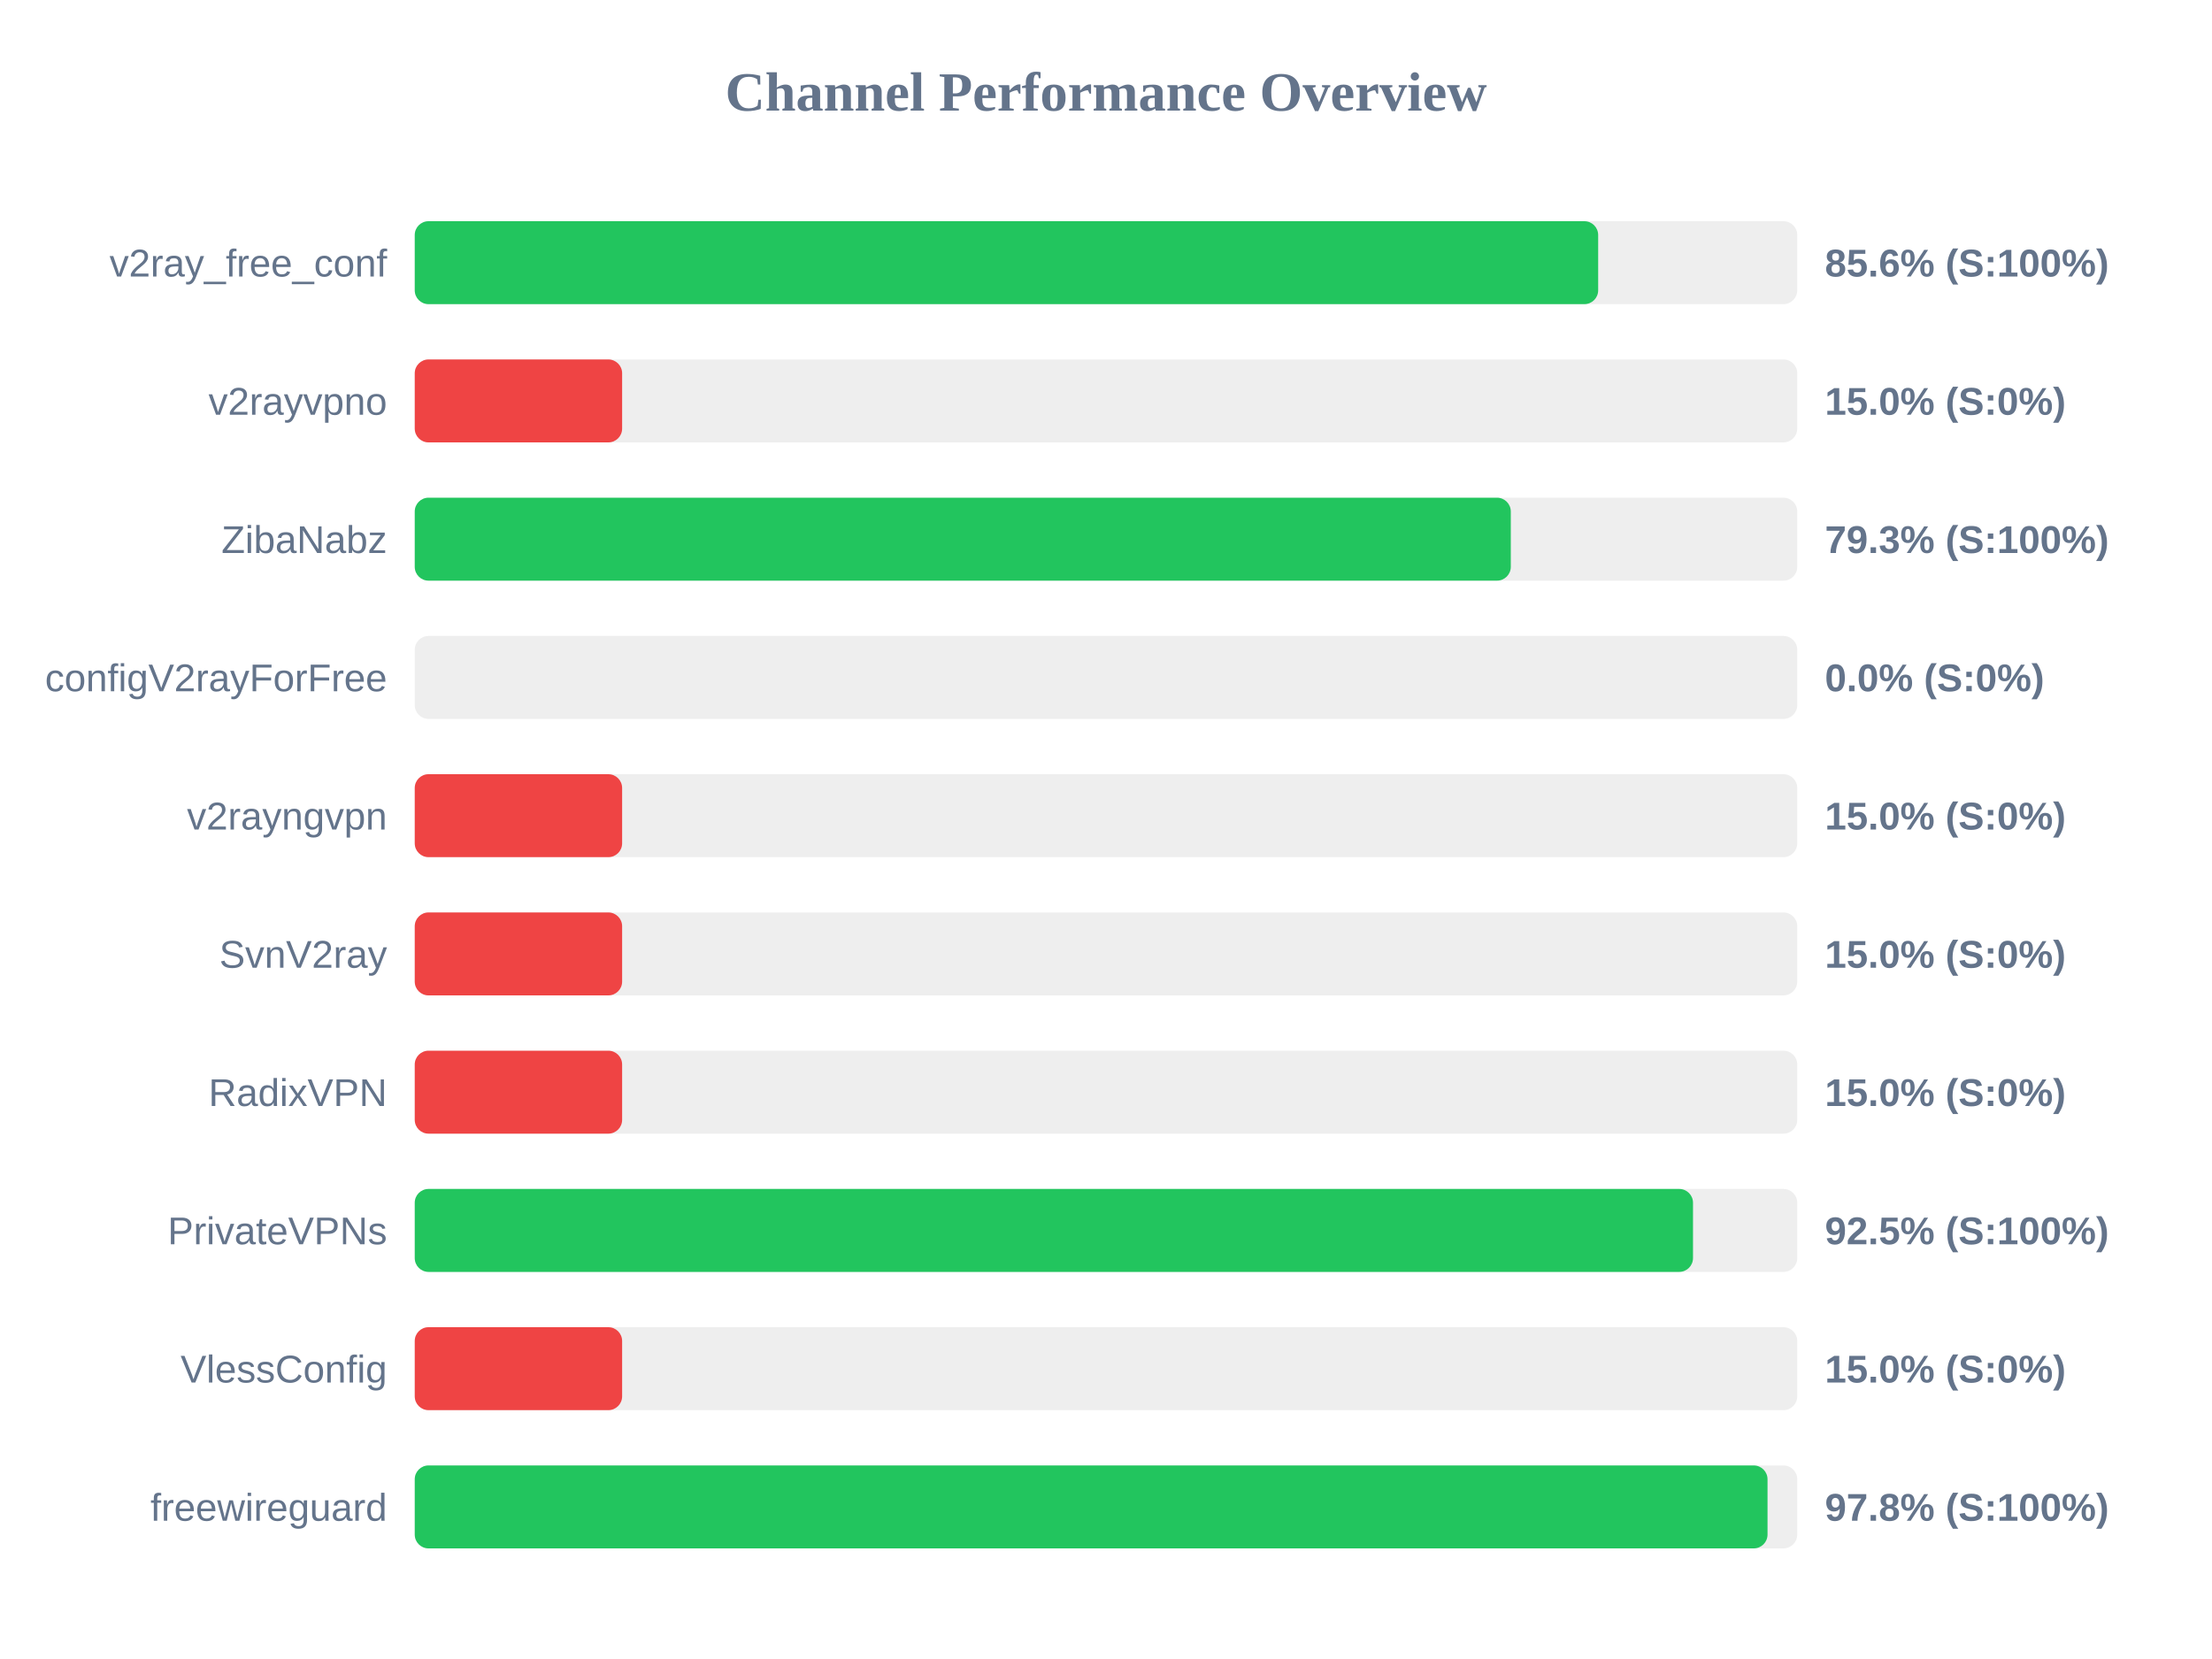
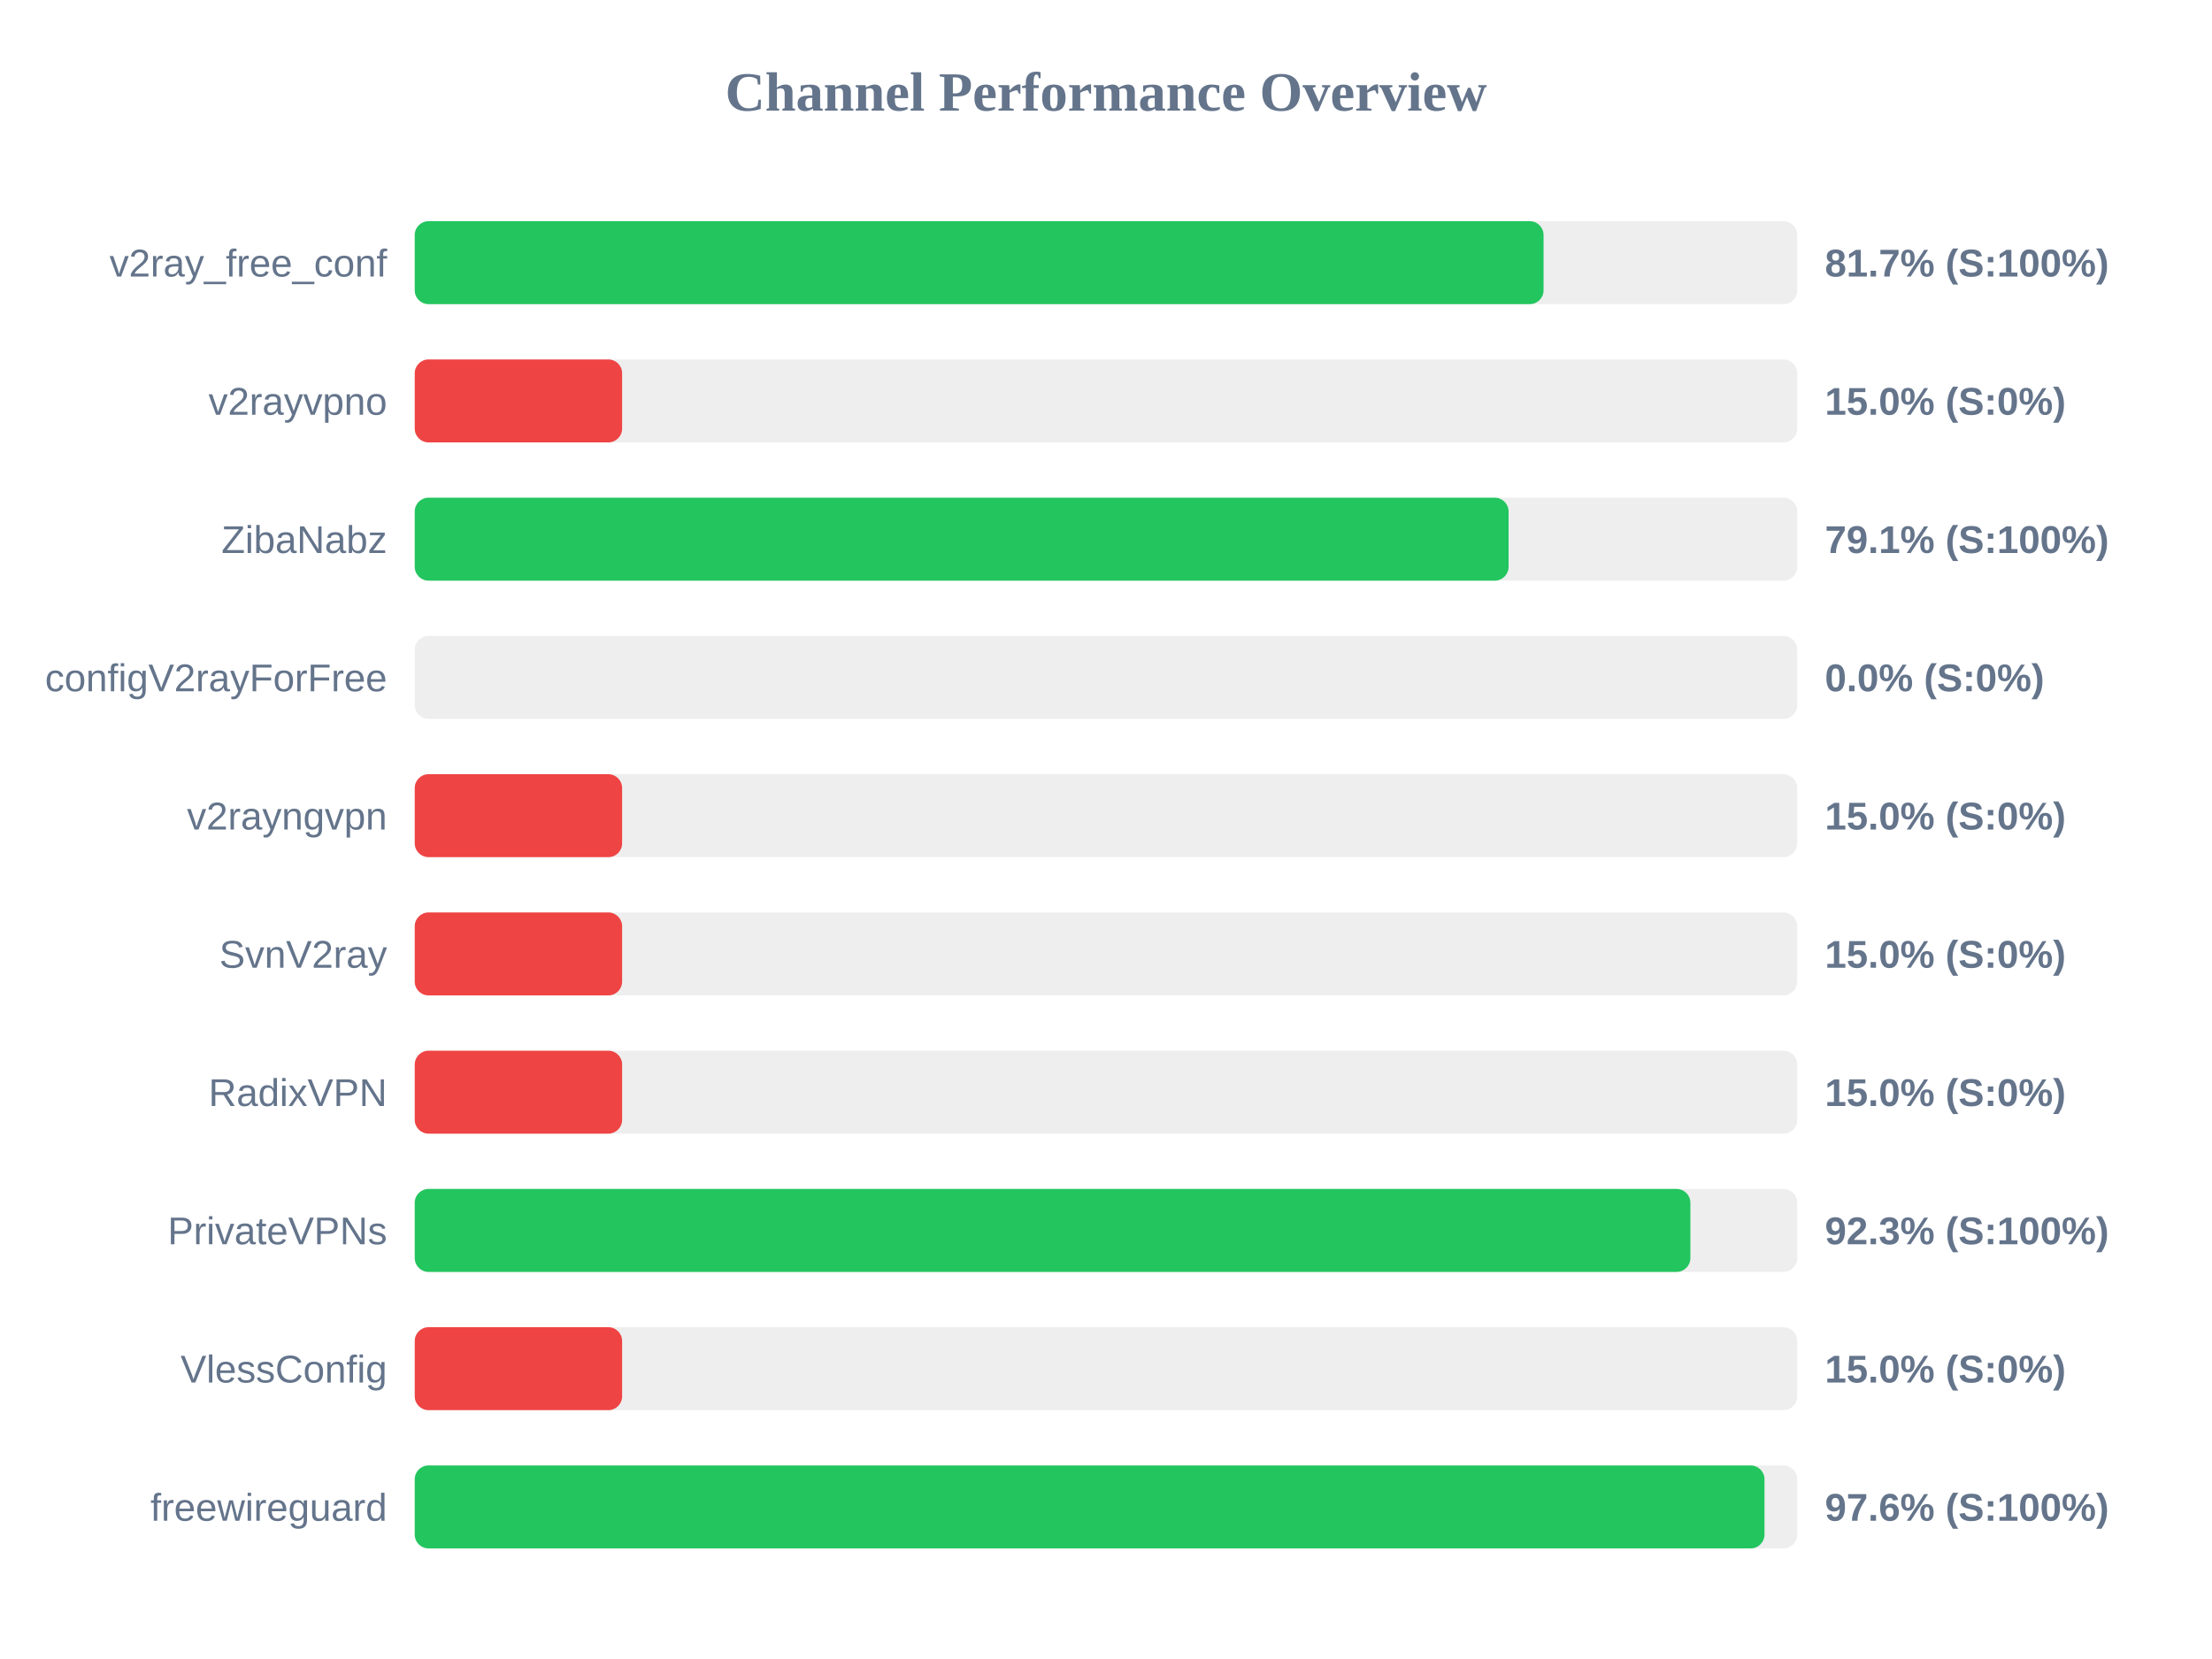
<svg xmlns="http://www.w3.org/2000/svg" width="800" height="600" version="1.1">
  <style>
        .row { font: 14px Arial; fill: #64748b; }
        .score { font: bold 14px Arial; fill: #64748b; }
    </style>
  <text x="400" y="40" text-anchor="middle" font-size="20px" font-weight="bold" fill="#64748b">Channel Performance Overview</text>
  <rect x="150" y="80" width="500" height="30" fill="#eee" rx="5" />
-   <rect x="150" y="80" width="428.0" height="30" fill="#22c55e" rx="5" />
+   <rect x="150" y="80" width="408.25" height="30" fill="#22c55e" rx="5" />
  <text x="140" y="100" text-anchor="end" class="row">v2ray_free_conf</text>
-   <text x="660" y="100" text-anchor="start" class="score">85.6% (S:100%)</text>
+   <text x="660" y="100" text-anchor="start" class="score">81.7% (S:100%)</text>
  <rect x="150" y="130" width="500" height="30" fill="#eee" rx="5" />
  <rect x="150" y="130" width="75.0" height="30" fill="#ef4444" rx="5" />
  <text x="140" y="150" text-anchor="end" class="row">v2rayvpno</text>
  <text x="660" y="150" text-anchor="start" class="score">15.0% (S:0%)</text>
  <rect x="150" y="180" width="500" height="30" fill="#eee" rx="5" />
-   <rect x="150" y="180" width="396.4" height="30" fill="#22c55e" rx="5" />
+   <rect x="150" y="180" width="395.6" height="30" fill="#22c55e" rx="5" />
  <text x="140" y="200" text-anchor="end" class="row">ZibaNabz</text>
-   <text x="660" y="200" text-anchor="start" class="score">79.3% (S:100%)</text>
+   <text x="660" y="200" text-anchor="start" class="score">79.1% (S:100%)</text>
  <rect x="150" y="230" width="500" height="30" fill="#eee" rx="5" />
  <rect x="150" y="230" width="0.0" height="30" fill="#ef4444" rx="5" />
  <text x="140" y="250" text-anchor="end" class="row">configV2rayForFree</text>
  <text x="660" y="250" text-anchor="start" class="score">0.0% (S:0%)</text>
  <rect x="150" y="280" width="500" height="30" fill="#eee" rx="5" />
  <rect x="150" y="280" width="75.0" height="30" fill="#ef4444" rx="5" />
  <text x="140" y="300" text-anchor="end" class="row">v2rayngvpn</text>
  <text x="660" y="300" text-anchor="start" class="score">15.0% (S:0%)</text>
  <rect x="150" y="330" width="500" height="30" fill="#eee" rx="5" />
  <rect x="150" y="330" width="75.0" height="30" fill="#ef4444" rx="5" />
  <text x="140" y="350" text-anchor="end" class="row">SvnV2ray</text>
  <text x="660" y="350" text-anchor="start" class="score">15.0% (S:0%)</text>
  <rect x="150" y="380" width="500" height="30" fill="#eee" rx="5" />
  <rect x="150" y="380" width="75.0" height="30" fill="#ef4444" rx="5" />
  <text x="140" y="400" text-anchor="end" class="row">RadixVPN</text>
  <text x="660" y="400" text-anchor="start" class="score">15.0% (S:0%)</text>
  <rect x="150" y="430" width="500" height="30" fill="#eee" rx="5" />
-   <rect x="150" y="430" width="462.3" height="30" fill="#22c55e" rx="5" />
+   <rect x="150" y="430" width="461.35" height="30" fill="#22c55e" rx="5" />
  <text x="140" y="450" text-anchor="end" class="row">PrivateVPNs</text>
-   <text x="660" y="450" text-anchor="start" class="score">92.5% (S:100%)</text>
+   <text x="660" y="450" text-anchor="start" class="score">92.3% (S:100%)</text>
  <rect x="150" y="480" width="500" height="30" fill="#eee" rx="5" />
  <rect x="150" y="480" width="75.0" height="30" fill="#ef4444" rx="5" />
  <text x="140" y="500" text-anchor="end" class="row">VlessConfig</text>
  <text x="660" y="500" text-anchor="start" class="score">15.0% (S:0%)</text>
  <rect x="150" y="530" width="500" height="30" fill="#eee" rx="5" />
-   <rect x="150" y="530" width="489.25" height="30" fill="#22c55e" rx="5" />
+   <rect x="150" y="530" width="488.15" height="30" fill="#22c55e" rx="5" />
  <text x="140" y="550" text-anchor="end" class="row">freewireguard</text>
-   <text x="660" y="550" text-anchor="start" class="score">97.8% (S:100%)</text>
+   <text x="660" y="550" text-anchor="start" class="score">97.6% (S:100%)</text>
</svg>
